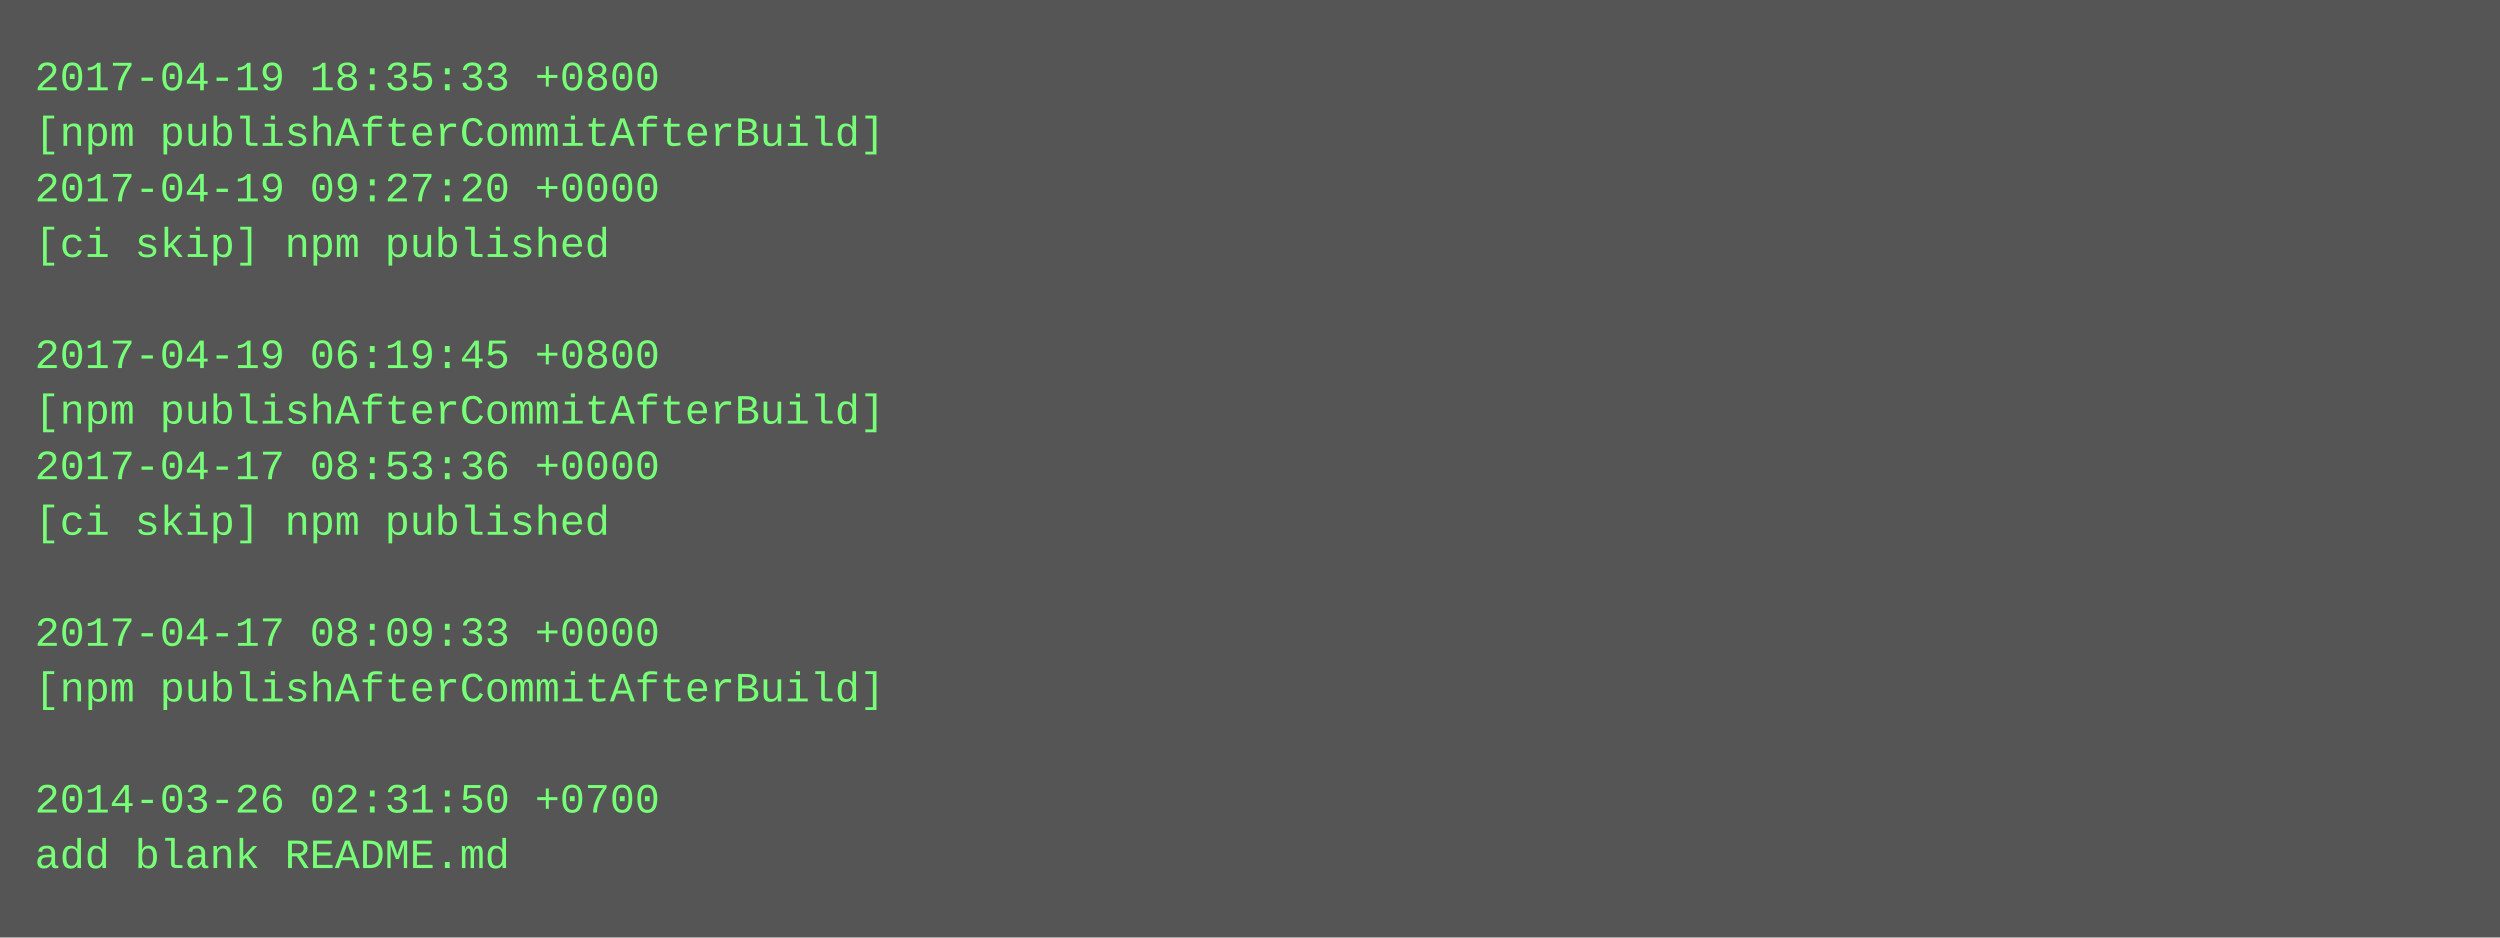
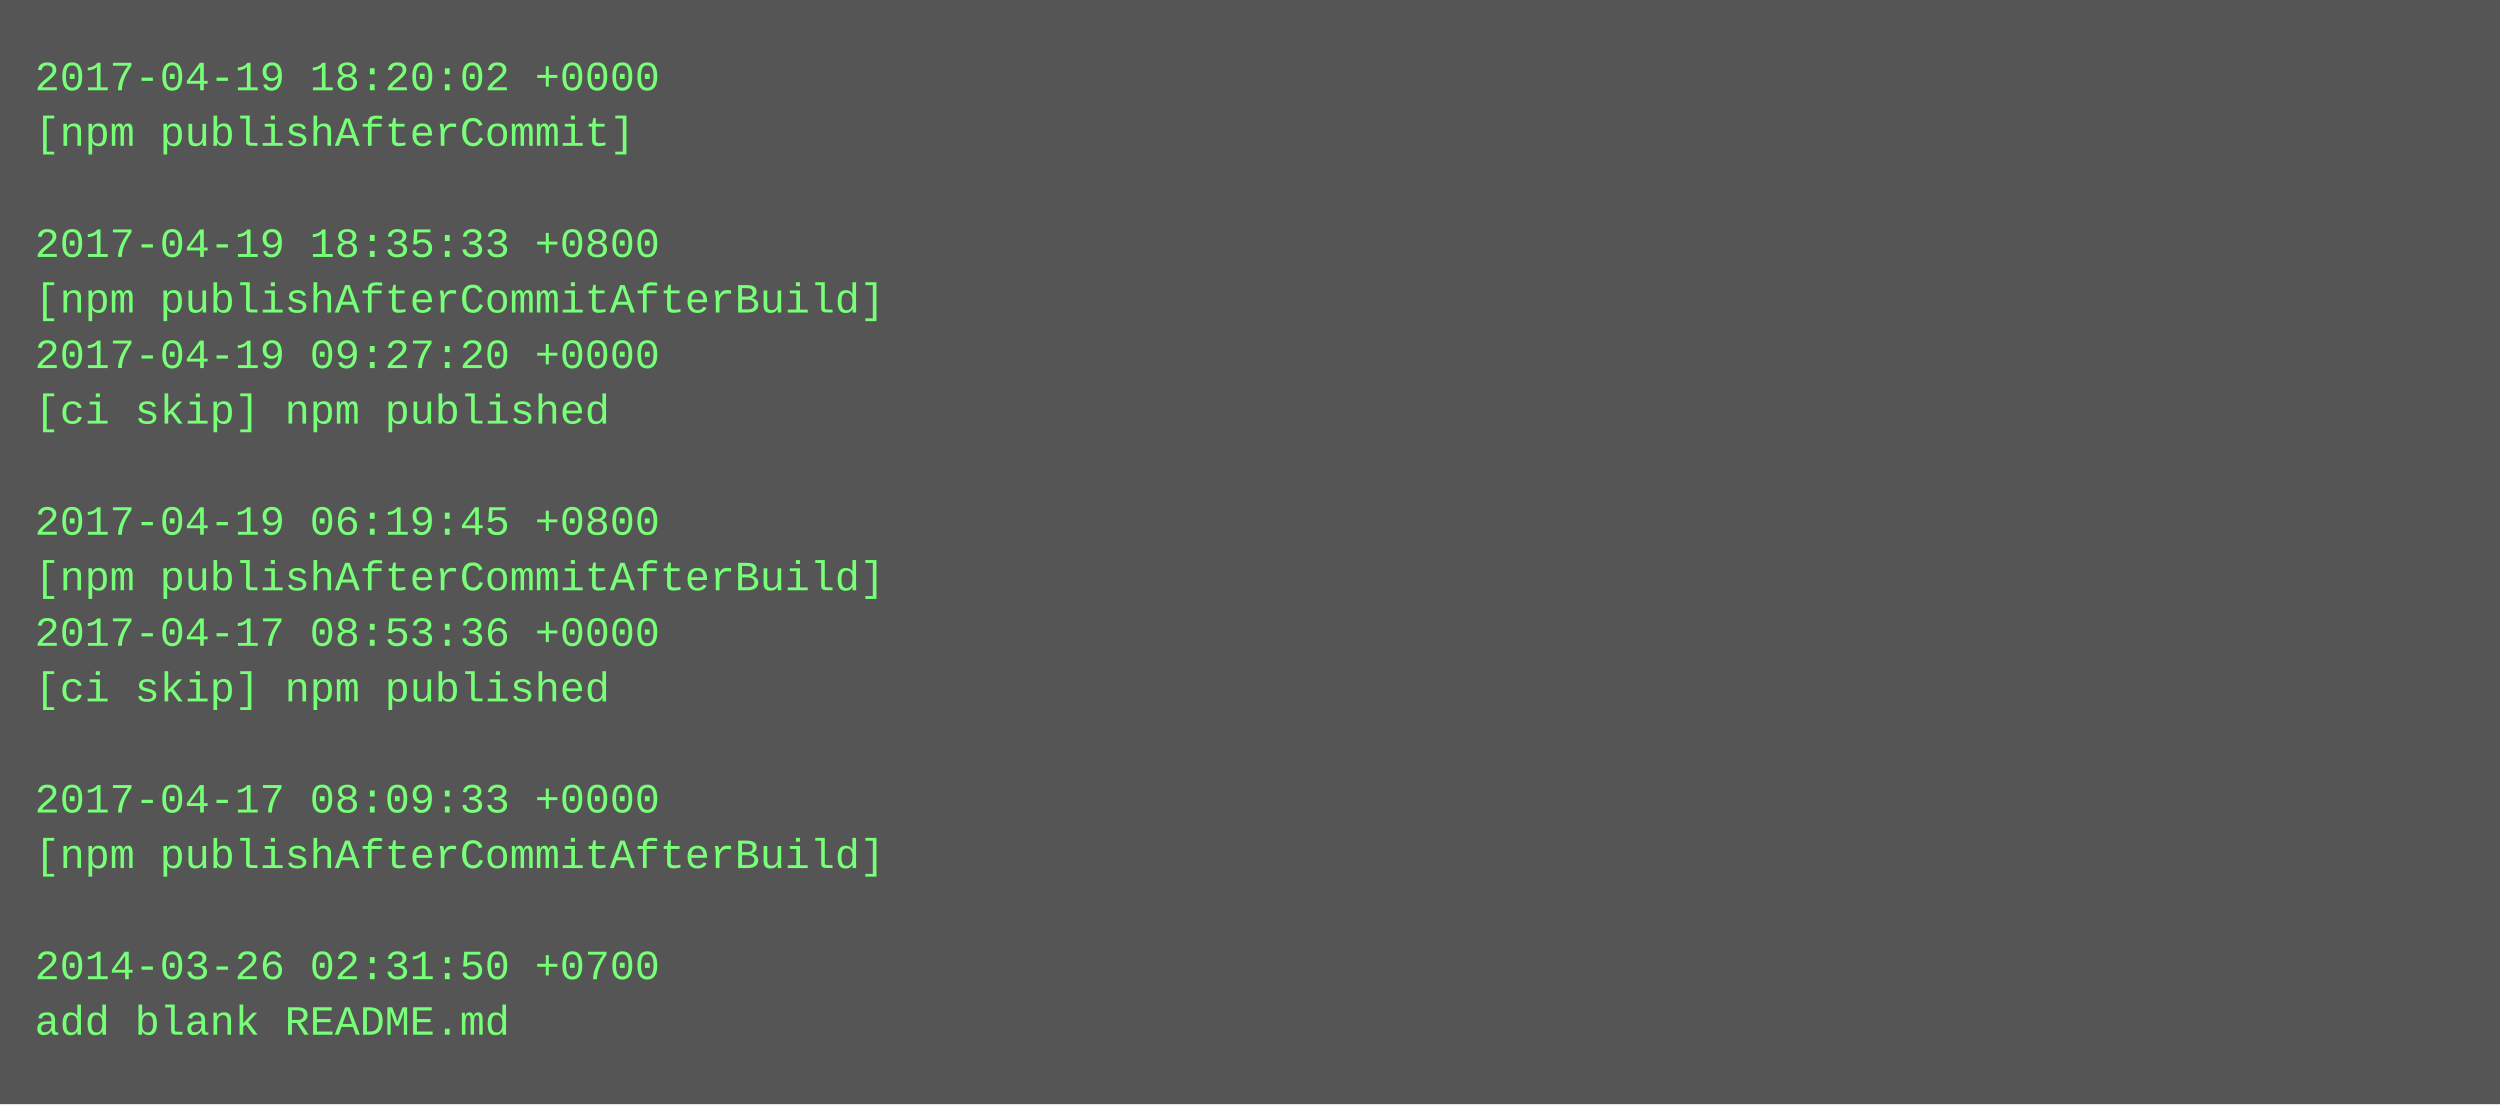
- <svg xmlns="http://www.w3.org/2000/svg" height="270" width="720">
-   <rect height="270" fill="#555" width="720" />
+ <svg xmlns="http://www.w3.org/2000/svg" height="318" width="720">
+   <rect height="318" fill="#555" width="720" />
  <text fill="#7f7" font-family="Courier New" font-size="12" xml:space="preserve">
-     <tspan x="10" y="26">2017-04-19 18:35:33 +0800</tspan>
-     <tspan x="10" y="42">[npm publishAfterCommitAfterBuild]</tspan>
-     <tspan x="10" y="58">2017-04-19 09:27:20 +0000</tspan>
-     <tspan x="10" y="74">[ci skip] npm published</tspan>
-     <tspan x="10" y="90" />
-     <tspan x="10" y="106">2017-04-19 06:19:45 +0800</tspan>
-     <tspan x="10" y="122">[npm publishAfterCommitAfterBuild]</tspan>
-     <tspan x="10" y="138">2017-04-17 08:53:36 +0000</tspan>
-     <tspan x="10" y="154">[ci skip] npm published</tspan>
-     <tspan x="10" y="170" />
-     <tspan x="10" y="186">2017-04-17 08:09:33 +0000</tspan>
-     <tspan x="10" y="202">[npm publishAfterCommitAfterBuild]</tspan>
+     <tspan x="10" y="26">2017-04-19 18:20:02 +0000</tspan>
+     <tspan x="10" y="42">[npm publishAfterCommit]</tspan>
+     <tspan x="10" y="58" />
+     <tspan x="10" y="74">2017-04-19 18:35:33 +0800</tspan>
+     <tspan x="10" y="90">[npm publishAfterCommitAfterBuild]</tspan>
+     <tspan x="10" y="106">2017-04-19 09:27:20 +0000</tspan>
+     <tspan x="10" y="122">[ci skip] npm published</tspan>
+     <tspan x="10" y="138" />
+     <tspan x="10" y="154">2017-04-19 06:19:45 +0800</tspan>
+     <tspan x="10" y="170">[npm publishAfterCommitAfterBuild]</tspan>
+     <tspan x="10" y="186">2017-04-17 08:53:36 +0000</tspan>
+     <tspan x="10" y="202">[ci skip] npm published</tspan>
    <tspan x="10" y="218" />
-     <tspan x="10" y="234">2014-03-26 02:31:50 +0700</tspan>
-     <tspan x="10" y="250">add blank README.md</tspan>
+     <tspan x="10" y="234">2017-04-17 08:09:33 +0000</tspan>
+     <tspan x="10" y="250">[npm publishAfterCommitAfterBuild]</tspan>
+     <tspan x="10" y="266" />
+     <tspan x="10" y="282">2014-03-26 02:31:50 +0700</tspan>
+     <tspan x="10" y="298">add blank README.md</tspan>
  </text>
</svg>
